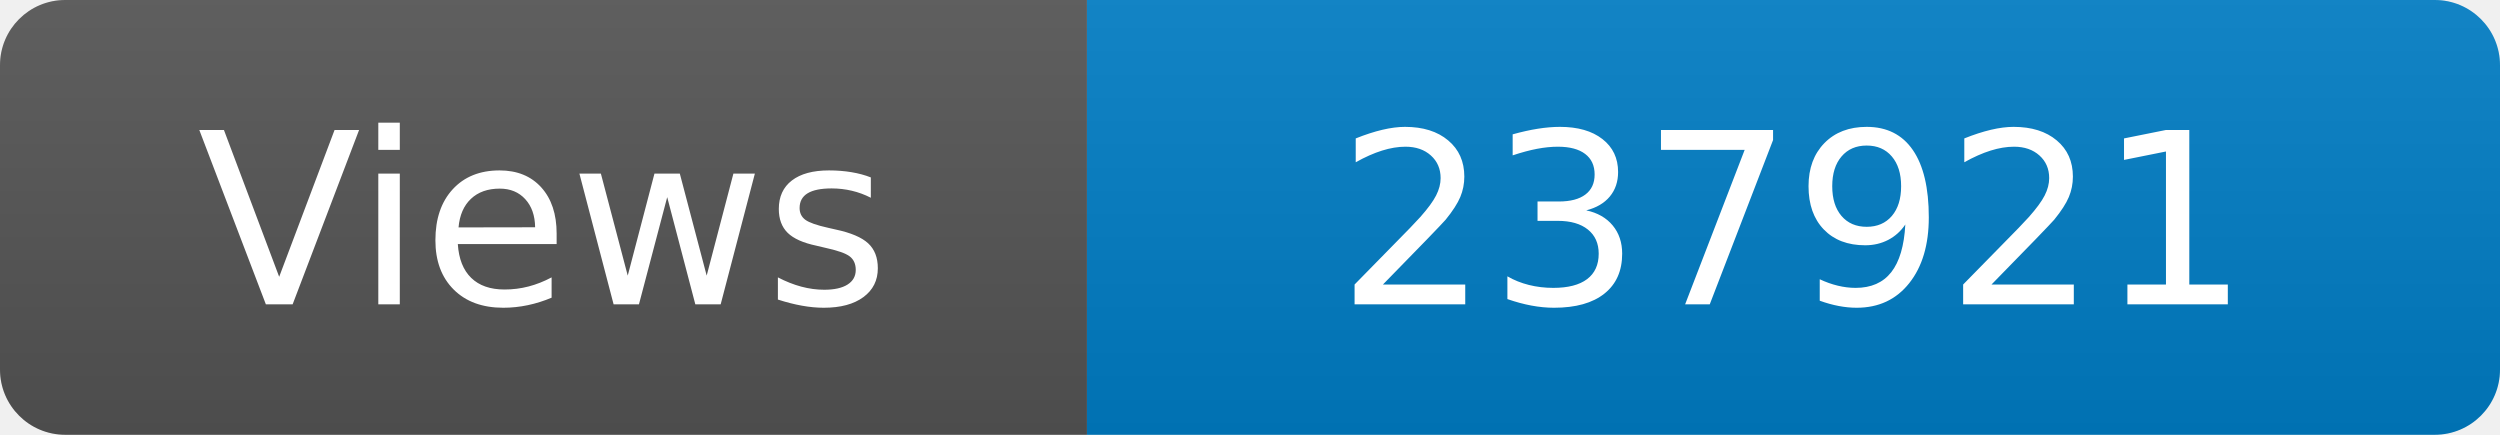
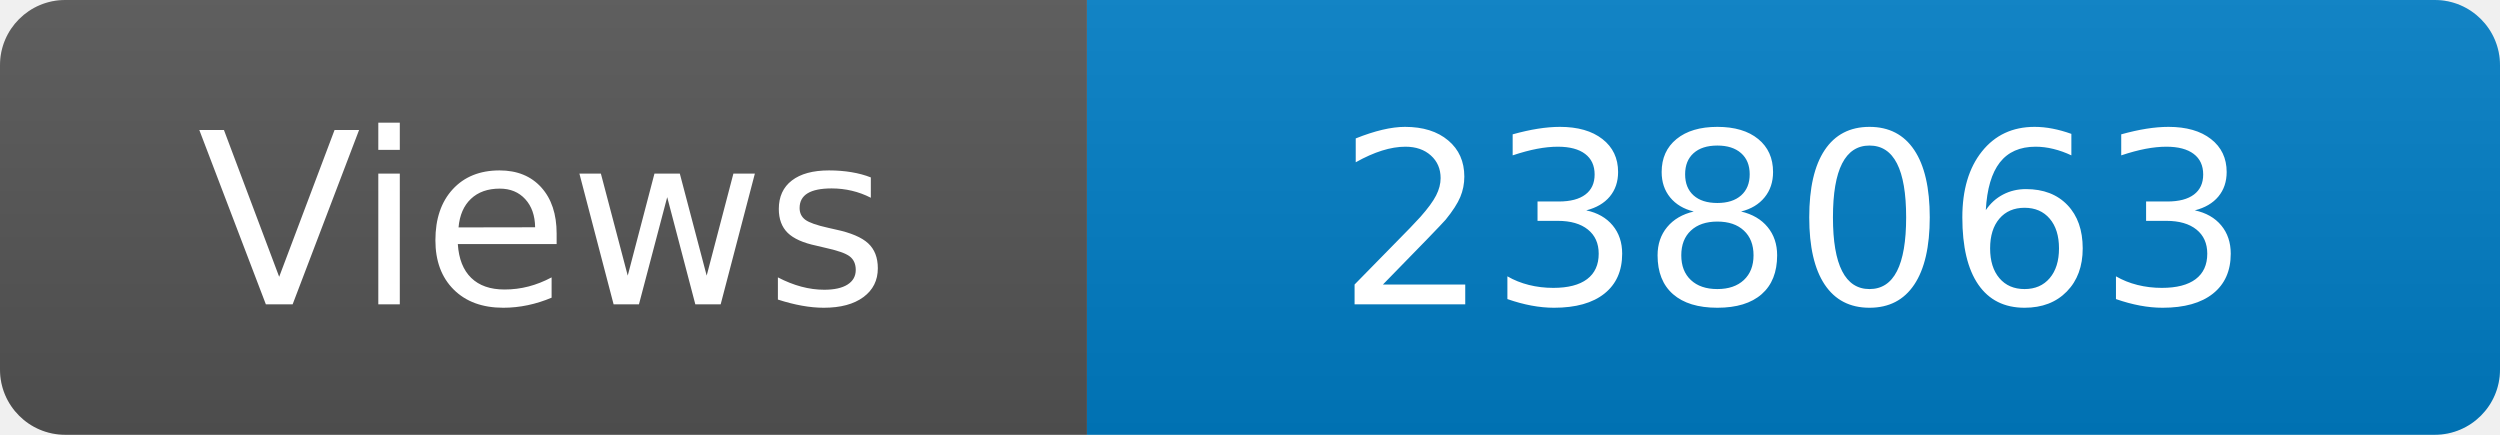
<svg xmlns="http://www.w3.org/2000/svg" width="115" height="20" role="img" aria-label="Maintained?: yes">
  <linearGradient id="s" x2="0" y2="100%">
    <stop offset="0" stop-color="#bbb" stop-opacity=".1" />
    <stop offset="1" stop-opacity=".1" />
  </linearGradient>
  <clipPath id="r">
    <rect width="115" height="20" rx="3" fill="#fff" />
  </clipPath>
  <g clip-path="url(#r)">
    <rect width="50" height="20" fill="#555" />
    <rect x="50" width="160" height="20" fill="#007ec6" />
    <rect width="115" height="20" fill="url(#s)" />
  </g>
  <g fill="#fff" text-anchor="middle" font-family="Verdana,Geneva,DejaVu Sans,sans-serif" font-size="110">
    <text x="250" y="140" transform="scale(.1)" fill="#fff">Views</text>
-     <text x="825" y="140" transform="scale(.1)" fill="#fff">237921</text>
+     <text x="825" y="140" transform="scale(.1)" fill="#fff">238063</text>
  </g>
</svg>
